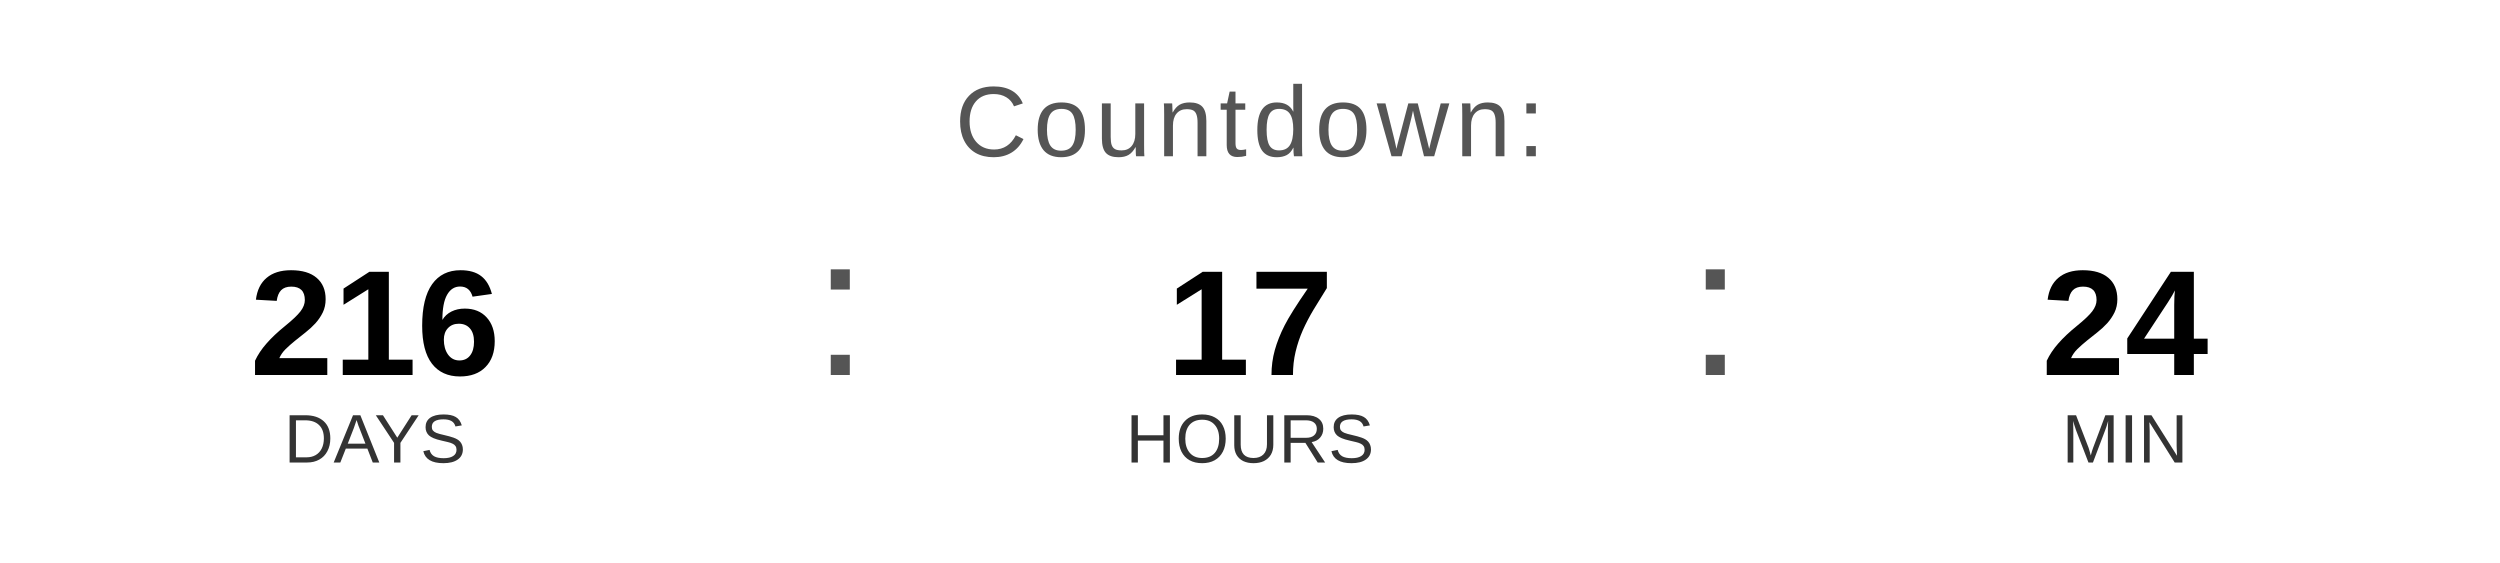
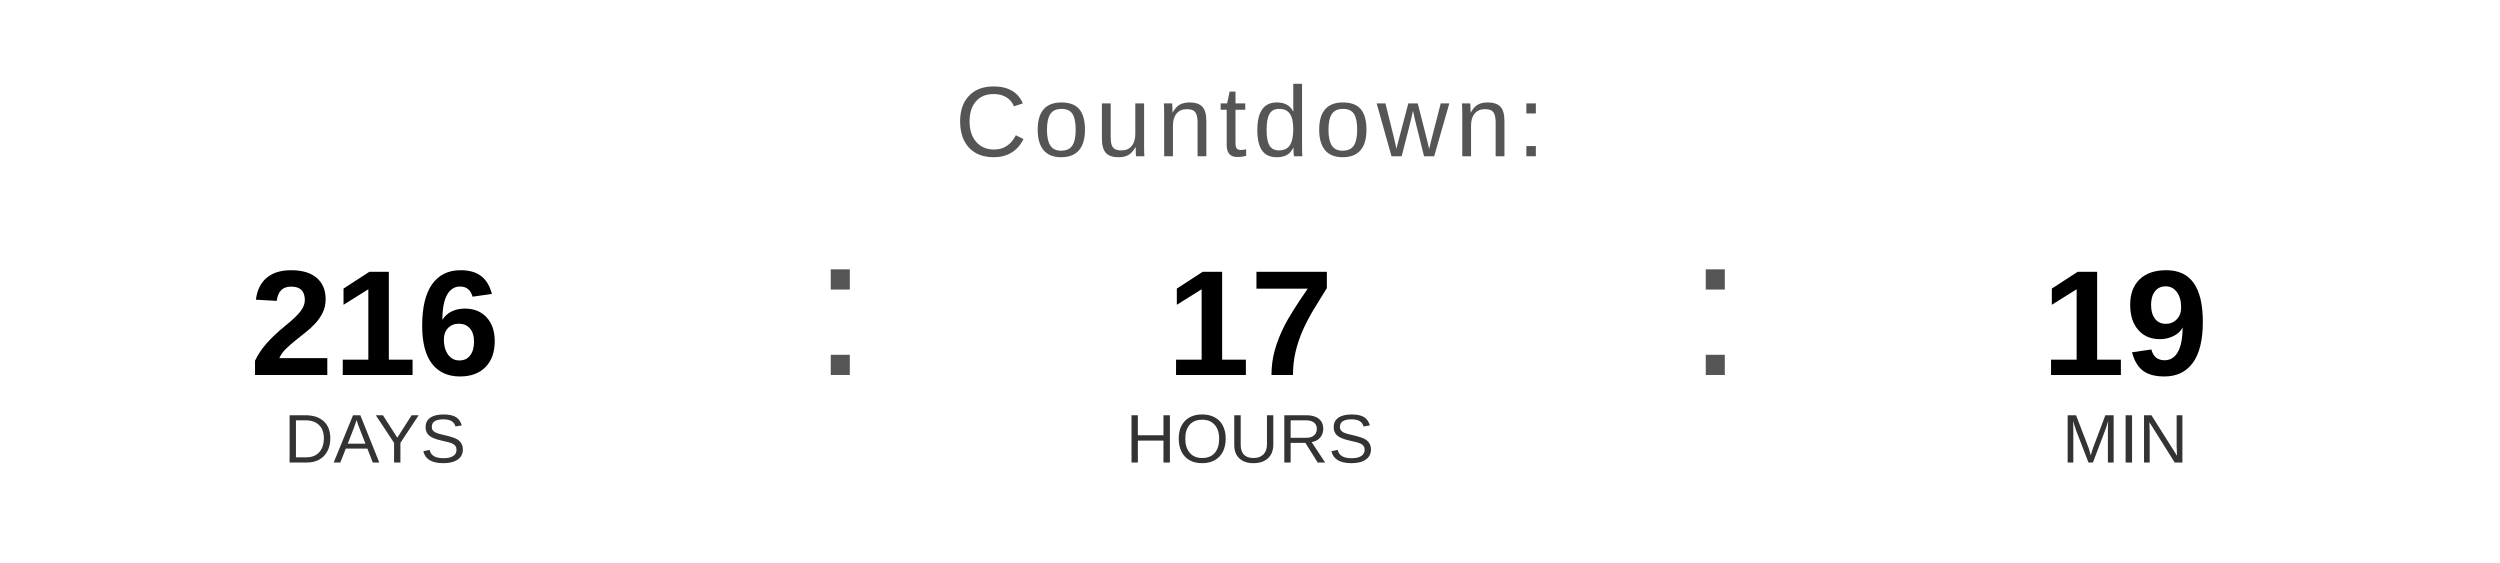
<svg xmlns="http://www.w3.org/2000/svg" width="400" height="90" viewBox="0 0 400 90">
  <text x="200" y="25" font-family="Arial, Helvetica, sans-serif" font-size="16" fill="#555555" text-anchor="middle" letter-spacing="1">
    Countdown:
  </text>
  <text x="60" y="60" font-family="Arial, Helvetica, sans-serif" font-size="24" font-weight="bold" fill="#000000" text-anchor="middle">216</text>
  <text x="60" y="74" font-family="Arial, Helvetica, sans-serif" font-size="11" fill="#333333" text-anchor="middle">DAYS</text>
  <text x="130" y="60" font-family="Arial, sans-serif" font-size="32" fill="#555555">:</text>
  <text x="200" y="60" font-family="Arial, Helvetica, sans-serif" font-size="24" font-weight="bold" fill="#000000" text-anchor="middle">17</text>
  <text x="200" y="74" font-family="Arial, Helvetica, sans-serif" font-size="11" fill="#333333" text-anchor="middle">HOURS</text>
  <text x="270" y="60" font-family="Arial, sans-serif" font-size="32" fill="#555555">:</text>
-   <text x="340" y="60" font-family="Arial, Helvetica, sans-serif" font-size="24" font-weight="bold" fill="#000000" text-anchor="middle">24</text>
+   <text x="340" y="60" font-family="Arial, Helvetica, sans-serif" font-size="24" font-weight="bold" fill="#000000" text-anchor="middle">19</text>
  <text x="340" y="74" font-family="Arial, Helvetica, sans-serif" font-size="11" fill="#333333" text-anchor="middle">MIN</text>
</svg>
